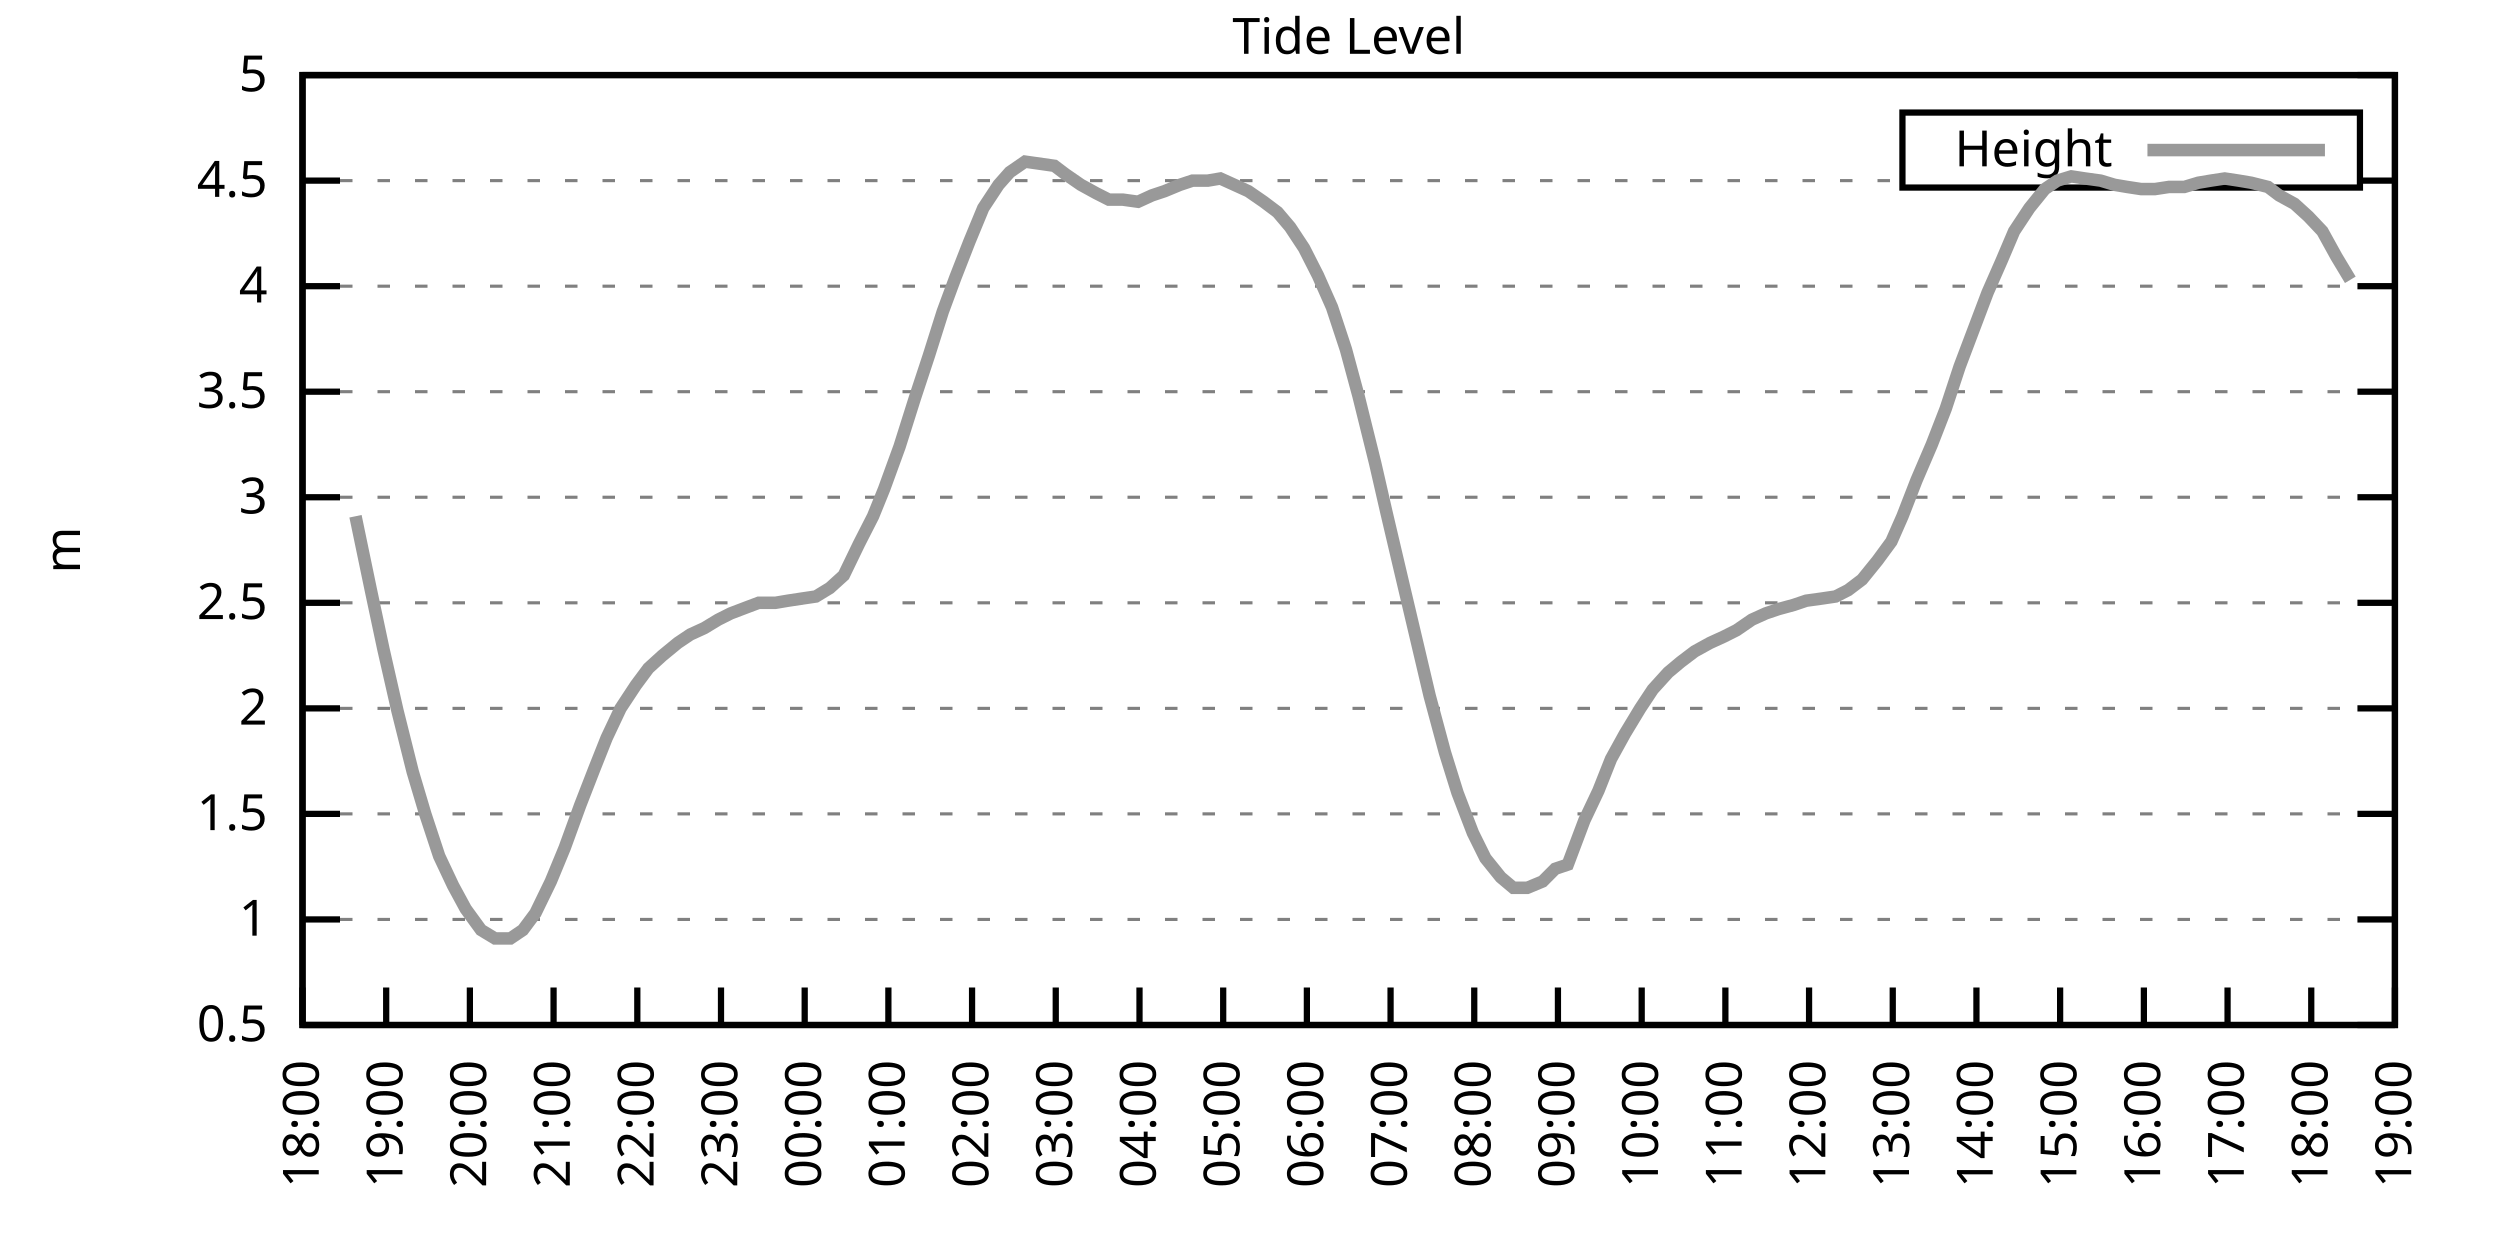
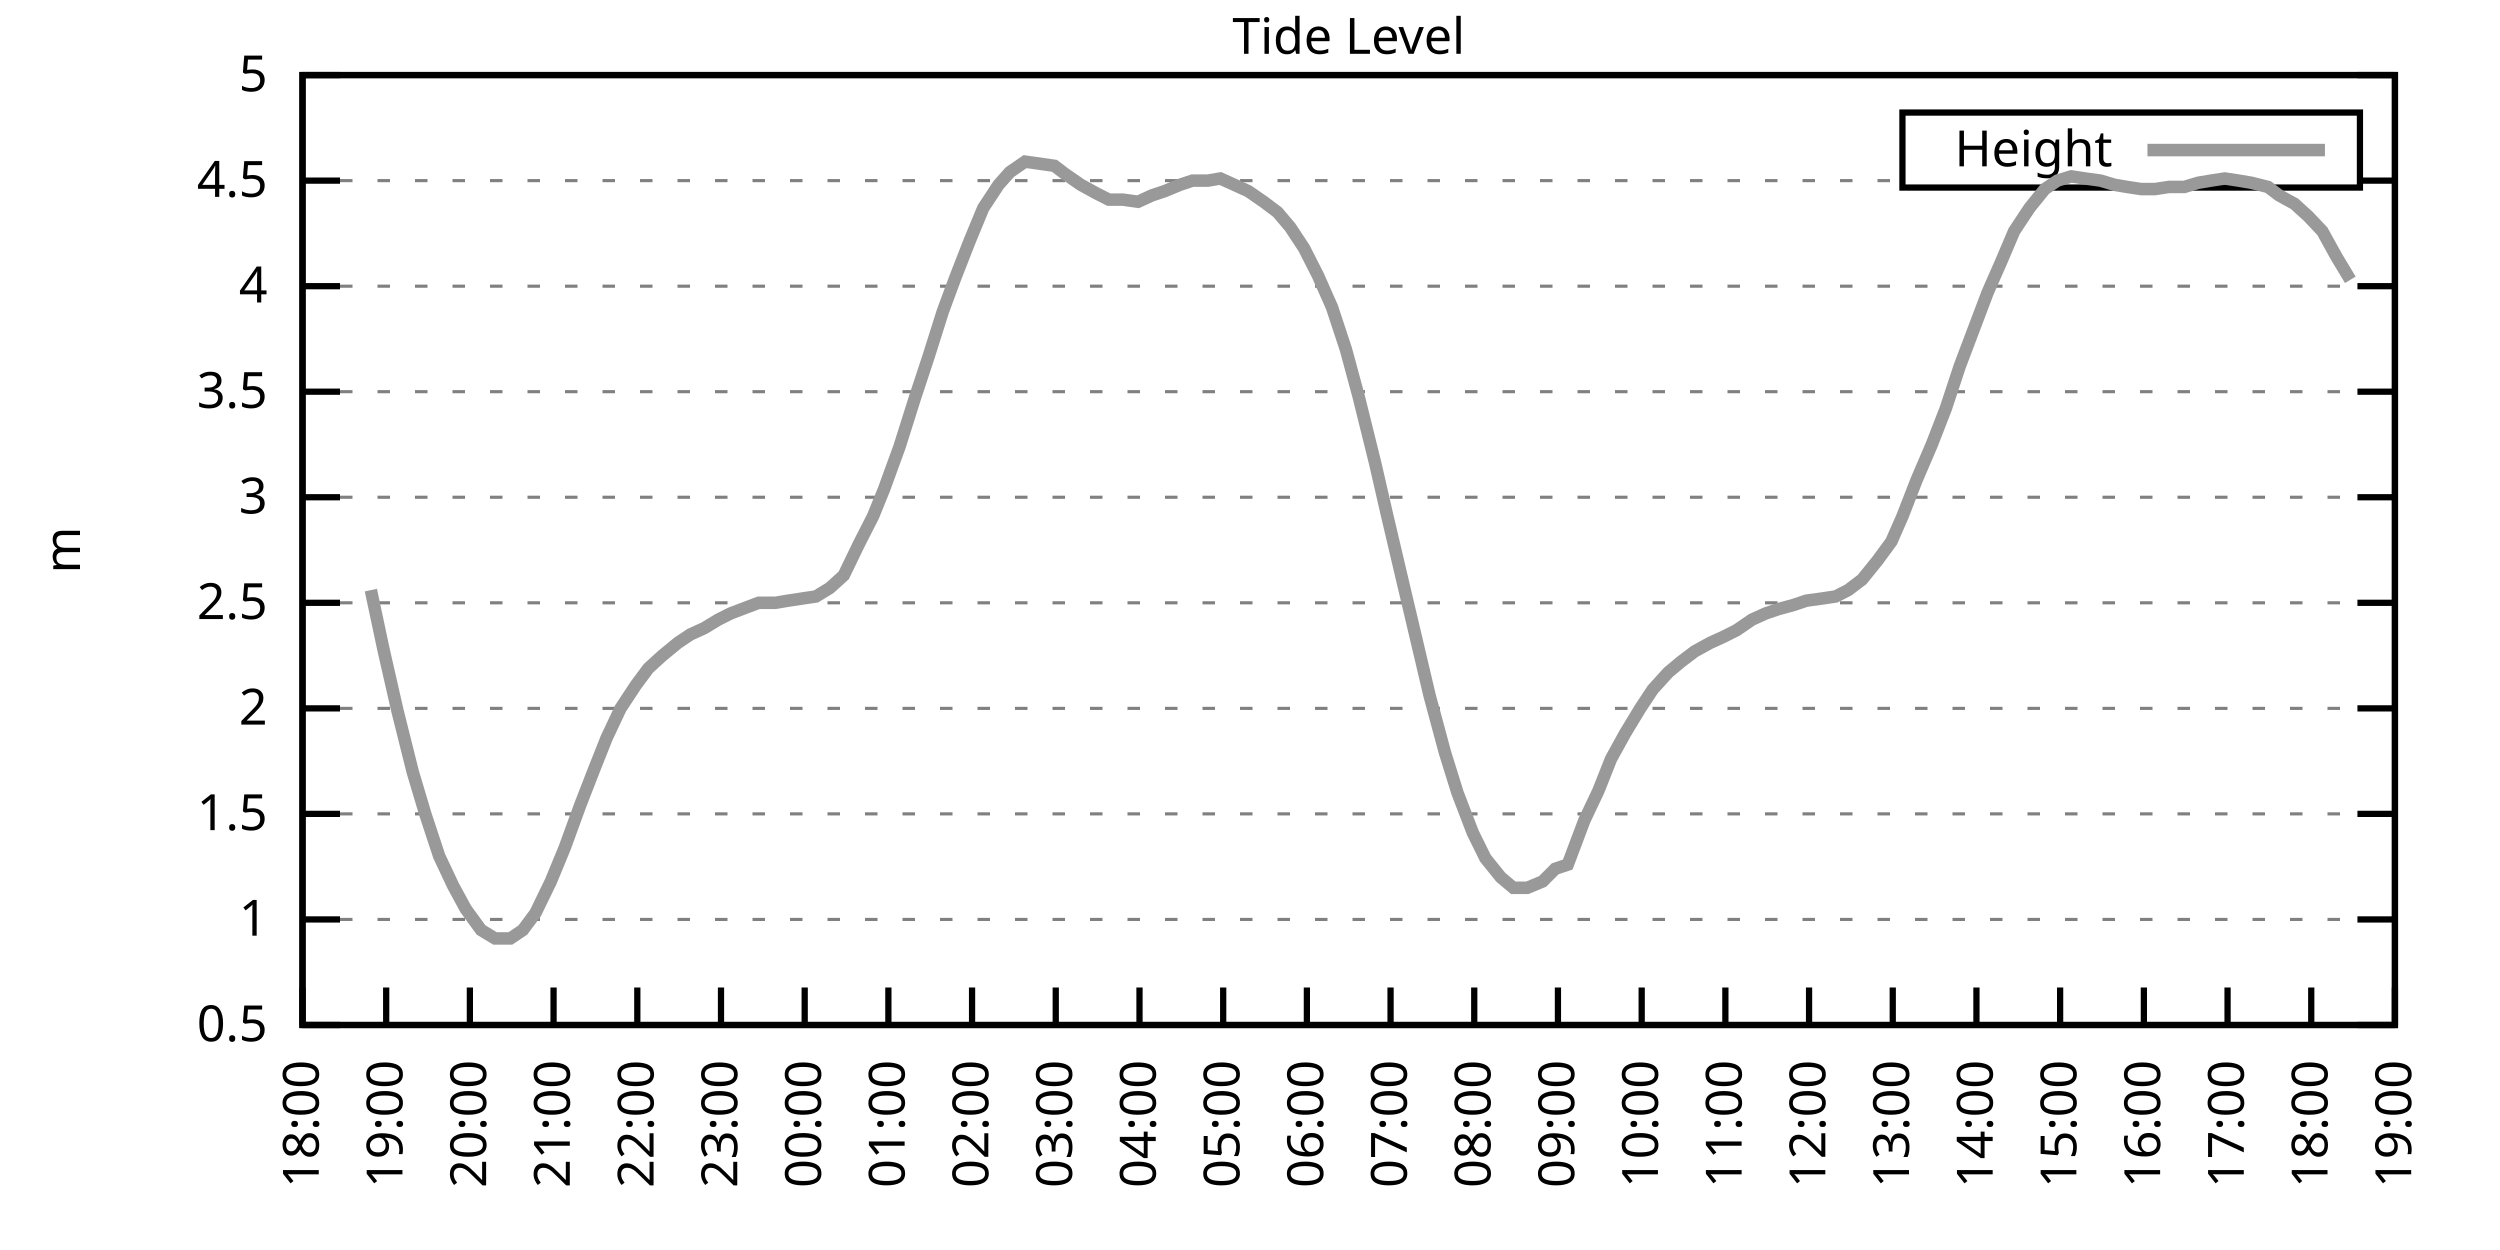
<svg xmlns="http://www.w3.org/2000/svg" xmlns:xlink="http://www.w3.org/1999/xlink" width="400" height="200" viewBox="0 0 400 200">
  <g id="gnuplot_canvas">
    <rect x="0" y="0" width="400" height="200" fill="none" />
    <defs>
      <circle id="gpDot" r="0.5" stroke-width="0.5" stroke="currentColor" />
      <path id="gpPt0" stroke-width="0.333" stroke="currentColor" d="M-1,0 h2 M0,-1 v2" />
      <path id="gpPt1" stroke-width="0.333" stroke="currentColor" d="M-1,-1 L1,1 M1,-1 L-1,1" />
      <path id="gpPt2" stroke-width="0.333" stroke="currentColor" d="M-1,0 L1,0 M0,-1 L0,1 M-1,-1 L1,1 M-1,1 L1,-1" />
      <rect id="gpPt3" stroke-width="0.333" stroke="currentColor" x="-1" y="-1" width="2" height="2" />
      <rect id="gpPt4" stroke-width="0.333" stroke="currentColor" fill="currentColor" x="-1" y="-1" width="2" height="2" />
      <circle id="gpPt5" stroke-width="0.333" stroke="currentColor" cx="0" cy="0" r="1" />
      <use xlink:href="#gpPt5" id="gpPt6" fill="currentColor" stroke="none" />
      <path id="gpPt7" stroke-width="0.333" stroke="currentColor" d="M0,-1.33 L-1.33,0.67 L1.33,0.67 z" />
      <use xlink:href="#gpPt7" id="gpPt8" fill="currentColor" stroke="none" />
      <use xlink:href="#gpPt7" id="gpPt9" stroke="currentColor" transform="rotate(180)" />
      <use xlink:href="#gpPt9" id="gpPt10" fill="currentColor" stroke="none" />
      <use xlink:href="#gpPt3" id="gpPt11" stroke="currentColor" transform="rotate(45)" />
      <use xlink:href="#gpPt11" id="gpPt12" fill="currentColor" stroke="none" />
      <path id="gpPt13" stroke-width="0.333" stroke="currentColor" d="M0,1.330 L1.265,0.411 L0.782,-1.067 L-0.782,-1.076 L-1.265,0.411 z" />
      <use xlink:href="#gpPt13" id="gpPt14" fill="currentColor" stroke="none" />
      <filter id="textbox" filterUnits="objectBoundingBox" x="0" y="0" height="1" width="1">
        <feFlood flood-color="white" flood-opacity="1" result="bgnd" />
        <feComposite in="SourceGraphic" in2="bgnd" operator="atop" />
      </filter>
      <filter id="greybox" filterUnits="objectBoundingBox" x="0" y="0" height="1" width="1">
        <feFlood flood-color="lightgrey" flood-opacity="1" result="grey" />
        <feComposite in="SourceGraphic" in2="grey" operator="atop" />
      </filter>
    </defs>
    <g fill="none" color="white" stroke="currentColor" stroke-width="1.00" stroke-linecap="butt" stroke-linejoin="miter">
</g>
    <g fill="none" color="black" stroke="currentColor" stroke-width="1.00" stroke-linecap="butt" stroke-linejoin="miter">
      <g stroke="none" shape-rendering="crispEdges">
        <polygon fill="rgb(255, 255, 255)" points="48.40,164.00 383.18,164.00 383.18,12.02 48.40,12.02 " />
      </g>
    </g>
    <g fill="none" color="black" stroke="currentColor" stroke-width="1.00" stroke-linecap="butt" stroke-linejoin="miter">
</g>
    <g fill="none" color="black" stroke="black" stroke-width="0.50" stroke-linecap="butt" stroke-linejoin="miter">
</g>
    <g fill="none" color="gray" stroke="currentColor" stroke-width="0.50" stroke-linecap="butt" stroke-linejoin="miter">
      <path stroke="gray" stroke-dasharray="2,4" class="gridline" d="M48.40,164.00 L383.19,164.00  " />
    </g>
    <g fill="none" color="gray" stroke="gray" stroke-width="1.00" stroke-linecap="butt" stroke-linejoin="miter">
</g>
    <g fill="none" color="black" stroke="currentColor" stroke-width="1.00" stroke-linecap="butt" stroke-linejoin="miter">
      <path stroke="black" d="M48.40,164.00 L54.40,164.00 M383.19,164.00 L377.19,164.00  " />
      <g transform="translate(42.80,166.60)" stroke="none" fill="black" font-family="Sans" font-size="8.00" text-anchor="end">
        <text>
          <tspan font-family="Sans"> 0.5</tspan>
        </text>
      </g>
    </g>
    <g fill="none" color="black" stroke="currentColor" stroke-width="1.00" stroke-linecap="butt" stroke-linejoin="miter">
</g>
    <g fill="none" color="black" stroke="black" stroke-width="0.50" stroke-linecap="butt" stroke-linejoin="miter">
</g>
    <g fill="none" color="gray" stroke="currentColor" stroke-width="0.50" stroke-linecap="butt" stroke-linejoin="miter">
      <path stroke="gray" stroke-dasharray="2,4" class="gridline" d="M48.40,147.11 L383.19,147.11  " />
    </g>
    <g fill="none" color="gray" stroke="gray" stroke-width="1.00" stroke-linecap="butt" stroke-linejoin="miter">
</g>
    <g fill="none" color="black" stroke="currentColor" stroke-width="1.00" stroke-linecap="butt" stroke-linejoin="miter">
      <path stroke="black" d="M48.40,147.11 L54.40,147.11 M383.19,147.11 L377.19,147.11  " />
      <g transform="translate(42.80,149.71)" stroke="none" fill="black" font-family="Sans" font-size="8.00" text-anchor="end">
        <text>
          <tspan font-family="Sans"> 1</tspan>
        </text>
      </g>
    </g>
    <g fill="none" color="black" stroke="currentColor" stroke-width="1.00" stroke-linecap="butt" stroke-linejoin="miter">
</g>
    <g fill="none" color="black" stroke="black" stroke-width="0.50" stroke-linecap="butt" stroke-linejoin="miter">
</g>
    <g fill="none" color="gray" stroke="currentColor" stroke-width="0.50" stroke-linecap="butt" stroke-linejoin="miter">
      <path stroke="gray" stroke-dasharray="2,4" class="gridline" d="M48.40,130.22 L383.19,130.22  " />
    </g>
    <g fill="none" color="gray" stroke="gray" stroke-width="1.00" stroke-linecap="butt" stroke-linejoin="miter">
</g>
    <g fill="none" color="black" stroke="currentColor" stroke-width="1.00" stroke-linecap="butt" stroke-linejoin="miter">
      <path stroke="black" d="M48.40,130.22 L54.40,130.22 M383.19,130.22 L377.19,130.22  " />
      <g transform="translate(42.80,132.82)" stroke="none" fill="black" font-family="Sans" font-size="8.00" text-anchor="end">
        <text>
          <tspan font-family="Sans"> 1.5</tspan>
        </text>
      </g>
    </g>
    <g fill="none" color="black" stroke="currentColor" stroke-width="1.00" stroke-linecap="butt" stroke-linejoin="miter">
</g>
    <g fill="none" color="black" stroke="black" stroke-width="0.50" stroke-linecap="butt" stroke-linejoin="miter">
</g>
    <g fill="none" color="gray" stroke="currentColor" stroke-width="0.50" stroke-linecap="butt" stroke-linejoin="miter">
      <path stroke="gray" stroke-dasharray="2,4" class="gridline" d="M48.40,113.34 L383.19,113.34  " />
    </g>
    <g fill="none" color="gray" stroke="gray" stroke-width="1.00" stroke-linecap="butt" stroke-linejoin="miter">
</g>
    <g fill="none" color="black" stroke="currentColor" stroke-width="1.00" stroke-linecap="butt" stroke-linejoin="miter">
      <path stroke="black" d="M48.40,113.34 L54.40,113.34 M383.19,113.34 L377.19,113.34  " />
      <g transform="translate(42.80,115.94)" stroke="none" fill="black" font-family="Sans" font-size="8.00" text-anchor="end">
        <text>
          <tspan font-family="Sans"> 2</tspan>
        </text>
      </g>
    </g>
    <g fill="none" color="black" stroke="currentColor" stroke-width="1.00" stroke-linecap="butt" stroke-linejoin="miter">
</g>
    <g fill="none" color="black" stroke="black" stroke-width="0.50" stroke-linecap="butt" stroke-linejoin="miter">
</g>
    <g fill="none" color="gray" stroke="currentColor" stroke-width="0.50" stroke-linecap="butt" stroke-linejoin="miter">
      <path stroke="gray" stroke-dasharray="2,4" class="gridline" d="M48.40,96.45 L383.19,96.45  " />
    </g>
    <g fill="none" color="gray" stroke="gray" stroke-width="1.00" stroke-linecap="butt" stroke-linejoin="miter">
</g>
    <g fill="none" color="black" stroke="currentColor" stroke-width="1.00" stroke-linecap="butt" stroke-linejoin="miter">
      <path stroke="black" d="M48.40,96.45 L54.40,96.45 M383.19,96.45 L377.19,96.45  " />
      <g transform="translate(42.80,99.05)" stroke="none" fill="black" font-family="Sans" font-size="8.00" text-anchor="end">
        <text>
          <tspan font-family="Sans"> 2.5</tspan>
        </text>
      </g>
    </g>
    <g fill="none" color="black" stroke="currentColor" stroke-width="1.00" stroke-linecap="butt" stroke-linejoin="miter">
</g>
    <g fill="none" color="black" stroke="black" stroke-width="0.50" stroke-linecap="butt" stroke-linejoin="miter">
</g>
    <g fill="none" color="gray" stroke="currentColor" stroke-width="0.50" stroke-linecap="butt" stroke-linejoin="miter">
      <path stroke="gray" stroke-dasharray="2,4" class="gridline" d="M48.40,79.56 L383.19,79.56  " />
    </g>
    <g fill="none" color="gray" stroke="gray" stroke-width="1.00" stroke-linecap="butt" stroke-linejoin="miter">
</g>
    <g fill="none" color="black" stroke="currentColor" stroke-width="1.00" stroke-linecap="butt" stroke-linejoin="miter">
      <path stroke="black" d="M48.40,79.56 L54.40,79.56 M383.19,79.56 L377.19,79.56  " />
      <g transform="translate(42.80,82.16)" stroke="none" fill="black" font-family="Sans" font-size="8.00" text-anchor="end">
        <text>
          <tspan font-family="Sans"> 3</tspan>
        </text>
      </g>
    </g>
    <g fill="none" color="black" stroke="currentColor" stroke-width="1.00" stroke-linecap="butt" stroke-linejoin="miter">
</g>
    <g fill="none" color="black" stroke="black" stroke-width="0.50" stroke-linecap="butt" stroke-linejoin="miter">
</g>
    <g fill="none" color="gray" stroke="currentColor" stroke-width="0.50" stroke-linecap="butt" stroke-linejoin="miter">
      <path stroke="gray" stroke-dasharray="2,4" class="gridline" d="M48.40,62.67 L383.19,62.67  " />
    </g>
    <g fill="none" color="gray" stroke="gray" stroke-width="1.00" stroke-linecap="butt" stroke-linejoin="miter">
</g>
    <g fill="none" color="black" stroke="currentColor" stroke-width="1.00" stroke-linecap="butt" stroke-linejoin="miter">
      <path stroke="black" d="M48.40,62.67 L54.40,62.67 M383.19,62.67 L377.19,62.67  " />
      <g transform="translate(42.80,65.27)" stroke="none" fill="black" font-family="Sans" font-size="8.00" text-anchor="end">
        <text>
          <tspan font-family="Sans"> 3.5</tspan>
        </text>
      </g>
    </g>
    <g fill="none" color="black" stroke="currentColor" stroke-width="1.00" stroke-linecap="butt" stroke-linejoin="miter">
</g>
    <g fill="none" color="black" stroke="black" stroke-width="0.50" stroke-linecap="butt" stroke-linejoin="miter">
</g>
    <g fill="none" color="gray" stroke="currentColor" stroke-width="0.50" stroke-linecap="butt" stroke-linejoin="miter">
      <path stroke="gray" stroke-dasharray="2,4" class="gridline" d="M48.40,45.79 L383.19,45.79  " />
    </g>
    <g fill="none" color="gray" stroke="gray" stroke-width="1.00" stroke-linecap="butt" stroke-linejoin="miter">
</g>
    <g fill="none" color="black" stroke="currentColor" stroke-width="1.00" stroke-linecap="butt" stroke-linejoin="miter">
      <path stroke="black" d="M48.40,45.79 L54.40,45.79 M383.19,45.79 L377.19,45.79  " />
      <g transform="translate(42.80,48.39)" stroke="none" fill="black" font-family="Sans" font-size="8.00" text-anchor="end">
        <text>
          <tspan font-family="Sans"> 4</tspan>
        </text>
      </g>
    </g>
    <g fill="none" color="black" stroke="currentColor" stroke-width="1.00" stroke-linecap="butt" stroke-linejoin="miter">
</g>
    <g fill="none" color="black" stroke="black" stroke-width="0.50" stroke-linecap="butt" stroke-linejoin="miter">
</g>
    <g fill="none" color="gray" stroke="currentColor" stroke-width="0.50" stroke-linecap="butt" stroke-linejoin="miter">
      <path stroke="gray" stroke-dasharray="2,4" class="gridline" d="M48.40,28.90 L304.39,28.90 M377.59,28.90 L383.19,28.90  " />
    </g>
    <g fill="none" color="gray" stroke="gray" stroke-width="1.00" stroke-linecap="butt" stroke-linejoin="miter">
</g>
    <g fill="none" color="black" stroke="currentColor" stroke-width="1.00" stroke-linecap="butt" stroke-linejoin="miter">
      <path stroke="black" d="M48.40,28.90 L54.40,28.90 M383.19,28.90 L377.19,28.90  " />
      <g transform="translate(42.80,31.50)" stroke="none" fill="black" font-family="Sans" font-size="8.00" text-anchor="end">
        <text>
          <tspan font-family="Sans"> 4.5</tspan>
        </text>
      </g>
    </g>
    <g fill="none" color="black" stroke="currentColor" stroke-width="1.00" stroke-linecap="butt" stroke-linejoin="miter">
</g>
    <g fill="none" color="black" stroke="black" stroke-width="0.50" stroke-linecap="butt" stroke-linejoin="miter">
</g>
    <g fill="none" color="gray" stroke="currentColor" stroke-width="0.50" stroke-linecap="butt" stroke-linejoin="miter">
      <path stroke="gray" stroke-dasharray="2,4" class="gridline" d="M48.40,12.01 L383.19,12.01  " />
    </g>
    <g fill="none" color="gray" stroke="gray" stroke-width="1.00" stroke-linecap="butt" stroke-linejoin="miter">
</g>
    <g fill="none" color="black" stroke="currentColor" stroke-width="1.00" stroke-linecap="butt" stroke-linejoin="miter">
      <path stroke="black" d="M48.40,12.01 L54.40,12.01 M383.19,12.01 L377.19,12.01  " />
      <g transform="translate(42.80,14.61)" stroke="none" fill="black" font-family="Sans" font-size="8.00" text-anchor="end">
        <text>
          <tspan font-family="Sans"> 5</tspan>
        </text>
      </g>
    </g>
    <g fill="none" color="black" stroke="currentColor" stroke-width="1.00" stroke-linecap="butt" stroke-linejoin="miter">
      <path stroke="black" d="M48.40,164.00 L48.40,158.00  " />
      <g transform="translate(51.00,169.60) rotate(270.00)" stroke="none" fill="black" font-family="Sans" font-size="8.00" text-anchor="end">
        <text>
          <tspan font-family="Sans">18:00</tspan>
        </text>
      </g>
    </g>
    <g fill="none" color="black" stroke="currentColor" stroke-width="1.00" stroke-linecap="butt" stroke-linejoin="miter">
      <path stroke="black" d="M61.79,164.00 L61.79,158.00  " />
      <g transform="translate(64.39,169.60) rotate(270.00)" stroke="none" fill="black" font-family="Sans" font-size="8.00" text-anchor="end">
        <text>
          <tspan font-family="Sans">19:00</tspan>
        </text>
      </g>
    </g>
    <g fill="none" color="black" stroke="currentColor" stroke-width="1.00" stroke-linecap="butt" stroke-linejoin="miter">
      <path stroke="black" d="M75.18,164.00 L75.18,158.00  " />
      <g transform="translate(77.78,169.60) rotate(270.00)" stroke="none" fill="black" font-family="Sans" font-size="8.00" text-anchor="end">
        <text>
          <tspan font-family="Sans">20:00</tspan>
        </text>
      </g>
    </g>
    <g fill="none" color="black" stroke="currentColor" stroke-width="1.00" stroke-linecap="butt" stroke-linejoin="miter">
      <path stroke="black" d="M88.57,164.00 L88.57,158.00  " />
      <g transform="translate(91.17,169.60) rotate(270.00)" stroke="none" fill="black" font-family="Sans" font-size="8.00" text-anchor="end">
        <text>
          <tspan font-family="Sans">21:00</tspan>
        </text>
      </g>
    </g>
    <g fill="none" color="black" stroke="currentColor" stroke-width="1.00" stroke-linecap="butt" stroke-linejoin="miter">
      <path stroke="black" d="M101.97,164.00 L101.97,158.00  " />
      <g transform="translate(104.57,169.60) rotate(270.00)" stroke="none" fill="black" font-family="Sans" font-size="8.00" text-anchor="end">
        <text>
          <tspan font-family="Sans">22:00</tspan>
        </text>
      </g>
    </g>
    <g fill="none" color="black" stroke="currentColor" stroke-width="1.00" stroke-linecap="butt" stroke-linejoin="miter">
      <path stroke="black" d="M115.36,164.00 L115.36,158.00  " />
      <g transform="translate(117.96,169.60) rotate(270.00)" stroke="none" fill="black" font-family="Sans" font-size="8.00" text-anchor="end">
        <text>
          <tspan font-family="Sans">23:00</tspan>
        </text>
      </g>
    </g>
    <g fill="none" color="black" stroke="currentColor" stroke-width="1.00" stroke-linecap="butt" stroke-linejoin="miter">
      <path stroke="black" d="M128.75,164.00 L128.75,158.00  " />
      <g transform="translate(131.35,169.60) rotate(270.00)" stroke="none" fill="black" font-family="Sans" font-size="8.00" text-anchor="end">
        <text>
          <tspan font-family="Sans">00:00</tspan>
        </text>
      </g>
    </g>
    <g fill="none" color="black" stroke="currentColor" stroke-width="1.00" stroke-linecap="butt" stroke-linejoin="miter">
      <path stroke="black" d="M142.14,164.00 L142.14,158.00  " />
      <g transform="translate(144.74,169.60) rotate(270.00)" stroke="none" fill="black" font-family="Sans" font-size="8.00" text-anchor="end">
        <text>
          <tspan font-family="Sans">01:00</tspan>
        </text>
      </g>
    </g>
    <g fill="none" color="black" stroke="currentColor" stroke-width="1.00" stroke-linecap="butt" stroke-linejoin="miter">
      <path stroke="black" d="M155.53,164.00 L155.53,158.00  " />
      <g transform="translate(158.13,169.60) rotate(270.00)" stroke="none" fill="black" font-family="Sans" font-size="8.00" text-anchor="end">
        <text>
          <tspan font-family="Sans">02:00</tspan>
        </text>
      </g>
    </g>
    <g fill="none" color="black" stroke="currentColor" stroke-width="1.00" stroke-linecap="butt" stroke-linejoin="miter">
      <path stroke="black" d="M168.92,164.00 L168.92,158.00  " />
      <g transform="translate(171.52,169.60) rotate(270.00)" stroke="none" fill="black" font-family="Sans" font-size="8.00" text-anchor="end">
        <text>
          <tspan font-family="Sans">03:00</tspan>
        </text>
      </g>
    </g>
    <g fill="none" color="black" stroke="currentColor" stroke-width="1.00" stroke-linecap="butt" stroke-linejoin="miter">
      <path stroke="black" d="M182.32,164.00 L182.32,158.00  " />
      <g transform="translate(184.92,169.60) rotate(270.00)" stroke="none" fill="black" font-family="Sans" font-size="8.00" text-anchor="end">
        <text>
          <tspan font-family="Sans">04:00</tspan>
        </text>
      </g>
    </g>
    <g fill="none" color="black" stroke="currentColor" stroke-width="1.00" stroke-linecap="butt" stroke-linejoin="miter">
      <path stroke="black" d="M195.71,164.00 L195.71,158.00  " />
      <g transform="translate(198.31,169.60) rotate(270.00)" stroke="none" fill="black" font-family="Sans" font-size="8.00" text-anchor="end">
        <text>
          <tspan font-family="Sans">05:00</tspan>
        </text>
      </g>
    </g>
    <g fill="none" color="black" stroke="currentColor" stroke-width="1.00" stroke-linecap="butt" stroke-linejoin="miter">
      <path stroke="black" d="M209.10,164.00 L209.10,158.00  " />
      <g transform="translate(211.70,169.60) rotate(270.00)" stroke="none" fill="black" font-family="Sans" font-size="8.00" text-anchor="end">
        <text>
          <tspan font-family="Sans">06:00</tspan>
        </text>
      </g>
    </g>
    <g fill="none" color="black" stroke="currentColor" stroke-width="1.00" stroke-linecap="butt" stroke-linejoin="miter">
      <path stroke="black" d="M222.49,164.00 L222.49,158.00  " />
      <g transform="translate(225.09,169.60) rotate(270.00)" stroke="none" fill="black" font-family="Sans" font-size="8.00" text-anchor="end">
        <text>
          <tspan font-family="Sans">07:00</tspan>
        </text>
      </g>
    </g>
    <g fill="none" color="black" stroke="currentColor" stroke-width="1.00" stroke-linecap="butt" stroke-linejoin="miter">
      <path stroke="black" d="M235.88,164.00 L235.88,158.00  " />
      <g transform="translate(238.48,169.60) rotate(270.00)" stroke="none" fill="black" font-family="Sans" font-size="8.00" text-anchor="end">
        <text>
          <tspan font-family="Sans">08:00</tspan>
        </text>
      </g>
    </g>
    <g fill="none" color="black" stroke="currentColor" stroke-width="1.00" stroke-linecap="butt" stroke-linejoin="miter">
      <path stroke="black" d="M249.27,164.00 L249.27,158.00  " />
      <g transform="translate(251.87,169.60) rotate(270.00)" stroke="none" fill="black" font-family="Sans" font-size="8.00" text-anchor="end">
        <text>
          <tspan font-family="Sans">09:00</tspan>
        </text>
      </g>
    </g>
    <g fill="none" color="black" stroke="currentColor" stroke-width="1.00" stroke-linecap="butt" stroke-linejoin="miter">
      <path stroke="black" d="M262.67,164.00 L262.67,158.00  " />
      <g transform="translate(265.27,169.60) rotate(270.00)" stroke="none" fill="black" font-family="Sans" font-size="8.00" text-anchor="end">
        <text>
          <tspan font-family="Sans">10:00</tspan>
        </text>
      </g>
    </g>
    <g fill="none" color="black" stroke="currentColor" stroke-width="1.00" stroke-linecap="butt" stroke-linejoin="miter">
      <path stroke="black" d="M276.06,164.00 L276.06,158.00  " />
      <g transform="translate(278.66,169.60) rotate(270.00)" stroke="none" fill="black" font-family="Sans" font-size="8.00" text-anchor="end">
        <text>
          <tspan font-family="Sans">11:00</tspan>
        </text>
      </g>
    </g>
    <g fill="none" color="black" stroke="currentColor" stroke-width="1.00" stroke-linecap="butt" stroke-linejoin="miter">
      <path stroke="black" d="M289.45,164.00 L289.45,158.00  " />
      <g transform="translate(292.05,169.60) rotate(270.00)" stroke="none" fill="black" font-family="Sans" font-size="8.00" text-anchor="end">
        <text>
          <tspan font-family="Sans">12:00</tspan>
        </text>
      </g>
    </g>
    <g fill="none" color="black" stroke="currentColor" stroke-width="1.00" stroke-linecap="butt" stroke-linejoin="miter">
      <path stroke="black" d="M302.84,164.00 L302.84,158.00  " />
      <g transform="translate(305.44,169.60) rotate(270.00)" stroke="none" fill="black" font-family="Sans" font-size="8.00" text-anchor="end">
        <text>
          <tspan font-family="Sans">13:00</tspan>
        </text>
      </g>
    </g>
    <g fill="none" color="black" stroke="currentColor" stroke-width="1.00" stroke-linecap="butt" stroke-linejoin="miter">
      <path stroke="black" d="M316.23,164.00 L316.23,158.00  " />
      <g transform="translate(318.83,169.60) rotate(270.00)" stroke="none" fill="black" font-family="Sans" font-size="8.00" text-anchor="end">
        <text>
          <tspan font-family="Sans">14:00</tspan>
        </text>
      </g>
    </g>
    <g fill="none" color="black" stroke="currentColor" stroke-width="1.00" stroke-linecap="butt" stroke-linejoin="miter">
      <path stroke="black" d="M329.62,164.00 L329.62,158.00  " />
      <g transform="translate(332.22,169.60) rotate(270.00)" stroke="none" fill="black" font-family="Sans" font-size="8.00" text-anchor="end">
        <text>
          <tspan font-family="Sans">15:00</tspan>
        </text>
      </g>
    </g>
    <g fill="none" color="black" stroke="currentColor" stroke-width="1.00" stroke-linecap="butt" stroke-linejoin="miter">
      <path stroke="black" d="M343.02,164.00 L343.02,158.00  " />
      <g transform="translate(345.62,169.60) rotate(270.00)" stroke="none" fill="black" font-family="Sans" font-size="8.00" text-anchor="end">
        <text>
          <tspan font-family="Sans">16:00</tspan>
        </text>
      </g>
    </g>
    <g fill="none" color="black" stroke="currentColor" stroke-width="1.00" stroke-linecap="butt" stroke-linejoin="miter">
      <path stroke="black" d="M356.41,164.00 L356.41,158.00  " />
      <g transform="translate(359.01,169.60) rotate(270.00)" stroke="none" fill="black" font-family="Sans" font-size="8.00" text-anchor="end">
        <text>
          <tspan font-family="Sans">17:00</tspan>
        </text>
      </g>
    </g>
    <g fill="none" color="black" stroke="currentColor" stroke-width="1.00" stroke-linecap="butt" stroke-linejoin="miter">
      <path stroke="black" d="M369.80,164.00 L369.80,158.00  " />
      <g transform="translate(372.40,169.60) rotate(270.00)" stroke="none" fill="black" font-family="Sans" font-size="8.00" text-anchor="end">
        <text>
          <tspan font-family="Sans">18:00</tspan>
        </text>
      </g>
    </g>
    <g fill="none" color="black" stroke="currentColor" stroke-width="1.00" stroke-linecap="butt" stroke-linejoin="miter">
      <path stroke="black" d="M383.19,164.00 L383.19,158.00  " />
      <g transform="translate(385.79,169.60) rotate(270.00)" stroke="none" fill="black" font-family="Sans" font-size="8.00" text-anchor="end">
        <text>
          <tspan font-family="Sans">19:00</tspan>
        </text>
      </g>
    </g>
    <g fill="none" color="black" stroke="currentColor" stroke-width="1.00" stroke-linecap="butt" stroke-linejoin="miter">
</g>
    <g fill="none" color="black" stroke="currentColor" stroke-width="1.00" stroke-linecap="butt" stroke-linejoin="miter">
      <path stroke="black" d="M48.40,12.01 L48.40,164.00 L383.19,164.00 L383.19,12.01 L48.40,12.01 Z  " />
    </g>
    <g fill="none" color="black" stroke="currentColor" stroke-width="1.00" stroke-linecap="butt" stroke-linejoin="miter">
</g>
    <g fill="none" color="black" stroke="currentColor" stroke-width="1.00" stroke-linecap="butt" stroke-linejoin="miter">
      <path stroke="black" d="M304.39,30.01 L304.39,18.01 L377.59,18.01 L377.59,30.01 L304.39,30.01 Z  " />
    </g>
    <g id="Tide_level_plot_1">
      <g fill="none" color="white" stroke="black" stroke-width="2.00" stroke-linecap="butt" stroke-linejoin="miter">
</g>
      <g fill="none" color="black" stroke="currentColor" stroke-width="2.00" stroke-linecap="butt" stroke-linejoin="miter">
        <g transform="translate(337.99,26.61)" stroke="none" fill="black" font-family="Sans" font-size="8.00" text-anchor="end">
          <text>
            <tspan font-family="Sans">Height</tspan>
          </text>
        </g>
      </g>
      <g fill="none" color="black" stroke="currentColor" stroke-width="2.00" stroke-linecap="butt" stroke-linejoin="miter">
-         <path stroke="rgb(153, 153, 153)" d="M343.59,24.01 L371.99,24.01 M56.88,82.60 L59.34,94.42 L61.35,103.88 L63.58,113.67 L66.03,123.47 L68.04,130.22   L70.27,136.98 L72.50,141.71 L74.51,145.42 L76.97,148.80 L79.20,150.15 L81.66,150.15 L83.66,148.80 L85.67,146.10   L88.13,141.03 L90.36,135.63 L92.82,128.87 L95.05,123.13 L97.06,118.07 L99.29,113.34 L101.74,109.62 L103.75,106.92   L105.98,104.89 L108.44,102.87 L110.45,101.52 L112.68,100.50 L114.91,99.15 L116.92,98.14 L119.60,97.12 L121.38,96.45   L124.06,96.45 L126.07,96.11 L128.30,95.77 L130.54,95.44 L132.77,94.08 L135.00,92.06 L137.45,86.99 L139.69,82.60   L141.47,78.21 L143.93,71.45 L146.38,63.69 L148.61,56.93 L150.85,49.84 L152.85,44.43 L155.09,38.69 L157.32,33.29   L159.77,29.57 L161.56,27.55 L164.01,25.86 L168.70,26.53 L170.49,27.88 L172.94,29.57 L175.40,30.92 L177.41,31.94   L179.64,31.94 L182.09,32.28 L184.32,31.26 L186.33,30.59 L188.79,29.57 L190.80,28.90 L193.25,28.90 L195.26,28.56   L197.49,29.57 L199.73,30.59 L202.18,32.28 L204.41,33.96 L206.42,36.33 L208.65,39.71 L210.88,44.10 L213.12,49.16   L215.35,55.92 L217.36,63.35 L220.04,74.16 L221.82,81.93 L224.28,92.40 L226.51,101.85 L228.74,111.31 L231.20,120.43   L233.20,126.85 L235.66,133.26 L237.67,137.32 L240.12,140.36 L242.13,142.05 L244.36,142.05 L246.82,141.03 L248.83,139.01   L250.84,138.33 L253.51,131.24 L255.75,126.51 L257.76,121.44 L259.99,117.39 L262.44,113.34 L264.45,110.30 L266.91,107.59   L268.92,105.91 L271.15,104.22 L273.60,102.87 L275.83,101.85 L277.84,100.84 L280.30,99.15 L282.53,98.14 L284.54,97.46   L286.99,96.79 L289.00,96.11 L291.46,95.77 L293.69,95.44 L295.70,94.42 L297.93,92.73 L300.39,89.69 L302.62,86.65   L304.40,82.60 L306.63,76.86 L309.09,71.12 L311.32,65.38 L313.55,58.62 L318.02,46.80 L320.25,41.73 L322.26,37.00   L324.71,33.29 L327.17,30.25 L329.18,28.90 L331.41,28.22 L333.64,28.56 L336.10,28.90 L338.33,29.57 L340.34,29.91   L342.57,30.25 L344.80,30.25 L347.03,29.91 L349.49,29.91 L351.72,29.24 L353.73,28.90 L355.96,28.56 L358.19,28.90   L360.20,29.24 L362.88,29.91 L364.66,31.26 L367.12,32.61 L369.35,34.64 L371.58,37.00 L373.82,41.06 L376.05,44.77    " />
+         <path stroke="rgb(153, 153, 153)" d="M343.59,24.01 L371.99,24.01 M59.34,94.42 L61.35,103.88 L63.58,113.67 L66.03,123.47 L68.04,130.22 L70.27,136.98   L72.50,141.71 L74.51,145.42 L76.97,148.80 L79.20,150.15 L81.66,150.15 L83.66,148.80 L85.67,146.10 L88.13,141.03   L90.36,135.63 L92.82,128.87 L95.05,123.13 L97.06,118.07 L99.29,113.34 L101.74,109.62 L103.75,106.92 L105.98,104.89   L108.44,102.87 L110.45,101.52 L112.68,100.50 L114.91,99.15 L116.92,98.14 L119.60,97.12 L121.38,96.45 L124.06,96.45   L126.07,96.11 L128.30,95.77 L130.54,95.44 L132.77,94.08 L135.00,92.06 L137.45,86.99 L139.69,82.60 L141.47,78.21   L143.93,71.45 L146.38,63.69 L148.61,56.93 L150.85,49.84 L152.85,44.43 L155.09,38.69 L157.32,33.29 L159.77,29.57   L161.56,27.55 L164.01,25.86 L168.70,26.53 L170.49,27.88 L172.94,29.57 L175.40,30.92 L177.41,31.94 L179.64,31.94   L182.09,32.28 L184.32,31.26 L186.33,30.59 L188.79,29.57 L190.80,28.90 L193.25,28.90 L195.26,28.56 L197.49,29.57   L199.73,30.59 L202.18,32.28 L204.41,33.96 L206.42,36.33 L208.65,39.71 L210.88,44.10 L213.12,49.16 L215.35,55.92   L217.36,63.35 L220.04,74.16 L221.82,81.93 L224.28,92.40 L226.51,101.85 L228.74,111.31 L231.20,120.43 L233.20,126.85   L235.66,133.26 L237.67,137.32 L240.12,140.36 L242.13,142.05 L244.36,142.05 L246.82,141.03 L248.83,139.01 L250.84,138.33   L253.51,131.24 L255.75,126.51 L257.76,121.44 L259.99,117.39 L262.44,113.34 L264.45,110.30 L266.91,107.59 L268.92,105.91   L271.15,104.22 L273.60,102.87 L275.83,101.85 L277.84,100.84 L280.30,99.15 L282.53,98.14 L284.54,97.46 L286.99,96.79   L289.00,96.11 L291.46,95.77 L293.69,95.44 L295.70,94.42 L297.93,92.73 L300.39,89.69 L302.62,86.65 L304.40,82.60   L306.63,76.86 L309.09,71.12 L311.32,65.38 L313.55,58.62 L318.02,46.80 L320.25,41.73 L322.26,37.00 L324.71,33.29   L327.17,30.25 L329.18,28.90 L331.41,28.22 L333.64,28.56 L336.10,28.90 L338.33,29.57 L340.34,29.91 L342.57,30.25   L344.80,30.25 L347.03,29.91 L349.49,29.91 L351.72,29.24 L353.73,28.90 L355.96,28.56 L358.19,28.90 L360.20,29.24   L362.88,29.91 L364.66,31.26 L367.12,32.61 L369.35,34.64 L371.58,37.00 L373.82,41.06 L376.05,44.77  " />
      </g>
    </g>
    <g fill="none" color="black" stroke="currentColor" stroke-width="2.00" stroke-linecap="butt" stroke-linejoin="miter">
</g>
    <g fill="none" color="black" stroke="black" stroke-width="1.00" stroke-linecap="butt" stroke-linejoin="miter">
</g>
    <g fill="none" color="black" stroke="currentColor" stroke-width="1.00" stroke-linecap="butt" stroke-linejoin="miter">
      <path stroke="black" d="M48.40,12.01 L48.40,164.00 L383.19,164.00 L383.19,12.01 L48.40,12.01 Z  " />
      <g transform="translate(12.80,88.01) rotate(270.00)" stroke="none" fill="black" font-family="Sans" font-size="8.00" text-anchor="middle">
        <text>
          <tspan font-family="Sans">m</tspan>
        </text>
      </g>
    </g>
    <g fill="none" color="black" stroke="currentColor" stroke-width="1.00" stroke-linecap="butt" stroke-linejoin="miter">
</g>
    <g fill="none" color="black" stroke="currentColor" stroke-width="1.00" stroke-linecap="butt" stroke-linejoin="miter">
      <g transform="translate(215.79,8.61)" stroke="none" fill="black" font-family="Sans" font-size="8.00" text-anchor="middle">
        <text>
          <tspan font-family="Sans">Tide Level</tspan>
        </text>
      </g>
    </g>
    <g fill="none" color="black" stroke="currentColor" stroke-width="1.00" stroke-linecap="butt" stroke-linejoin="miter">
</g>
  </g>
</svg>
